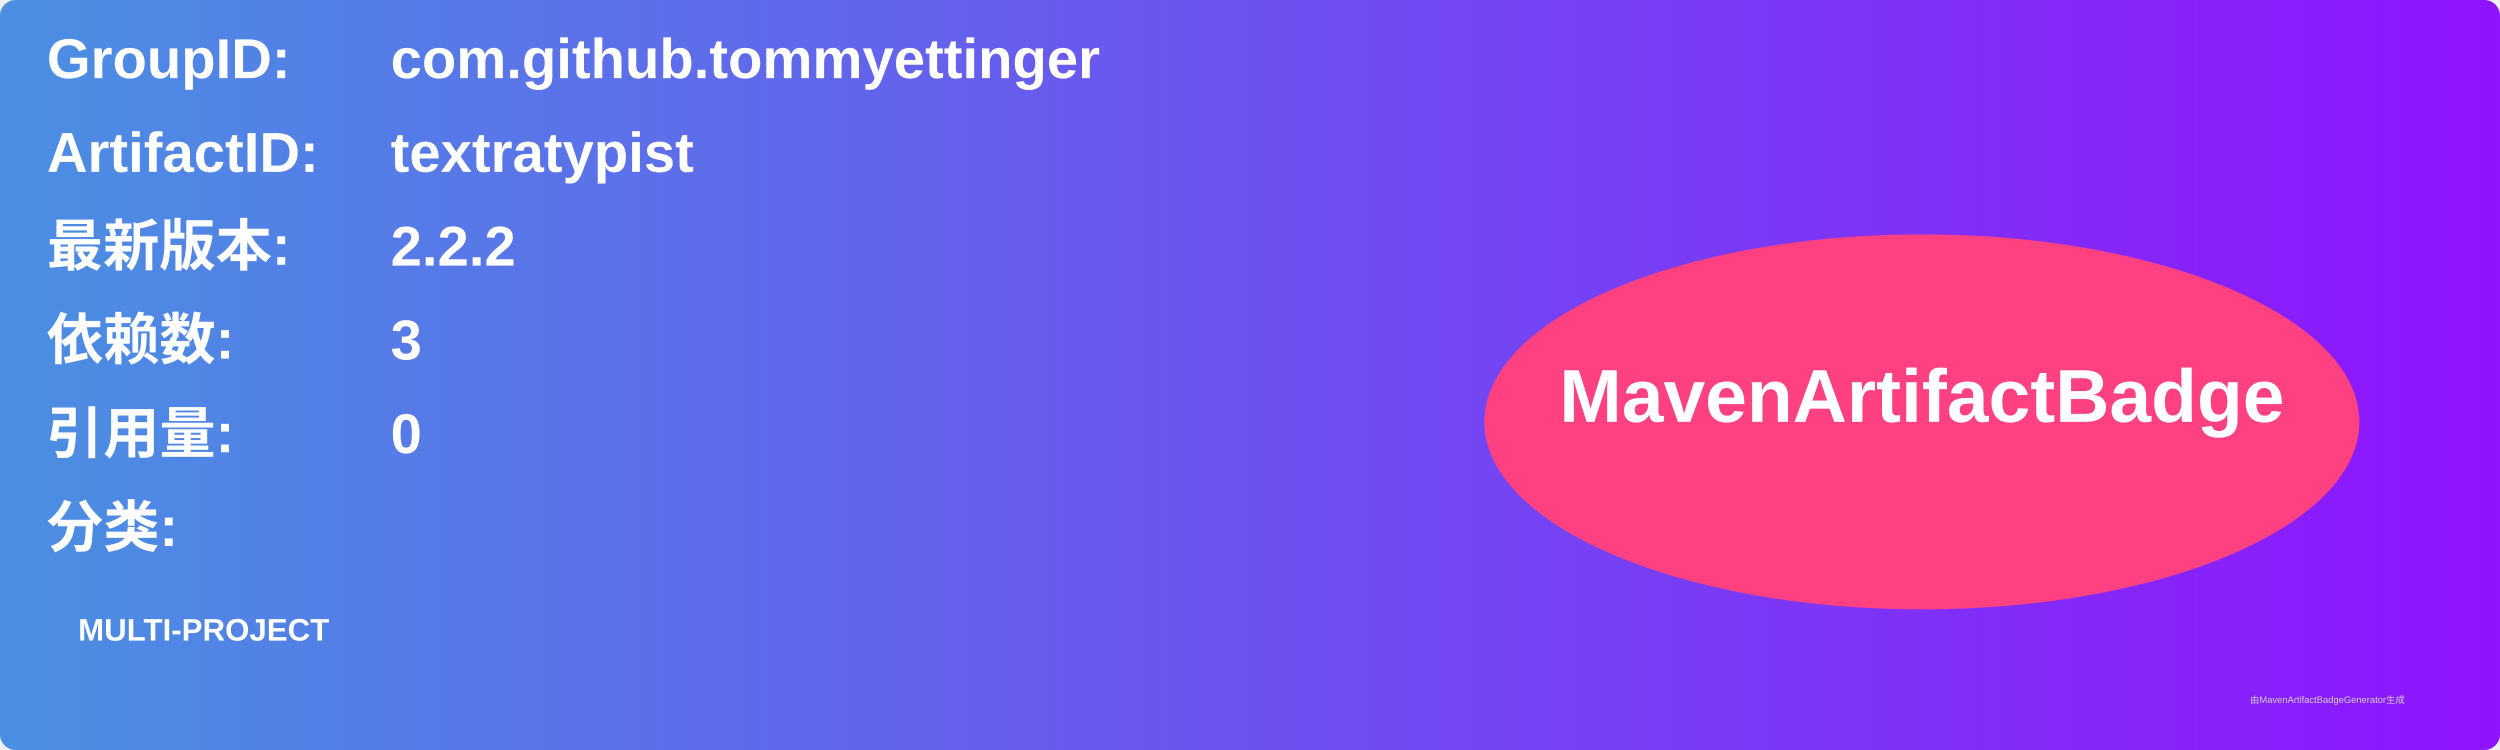
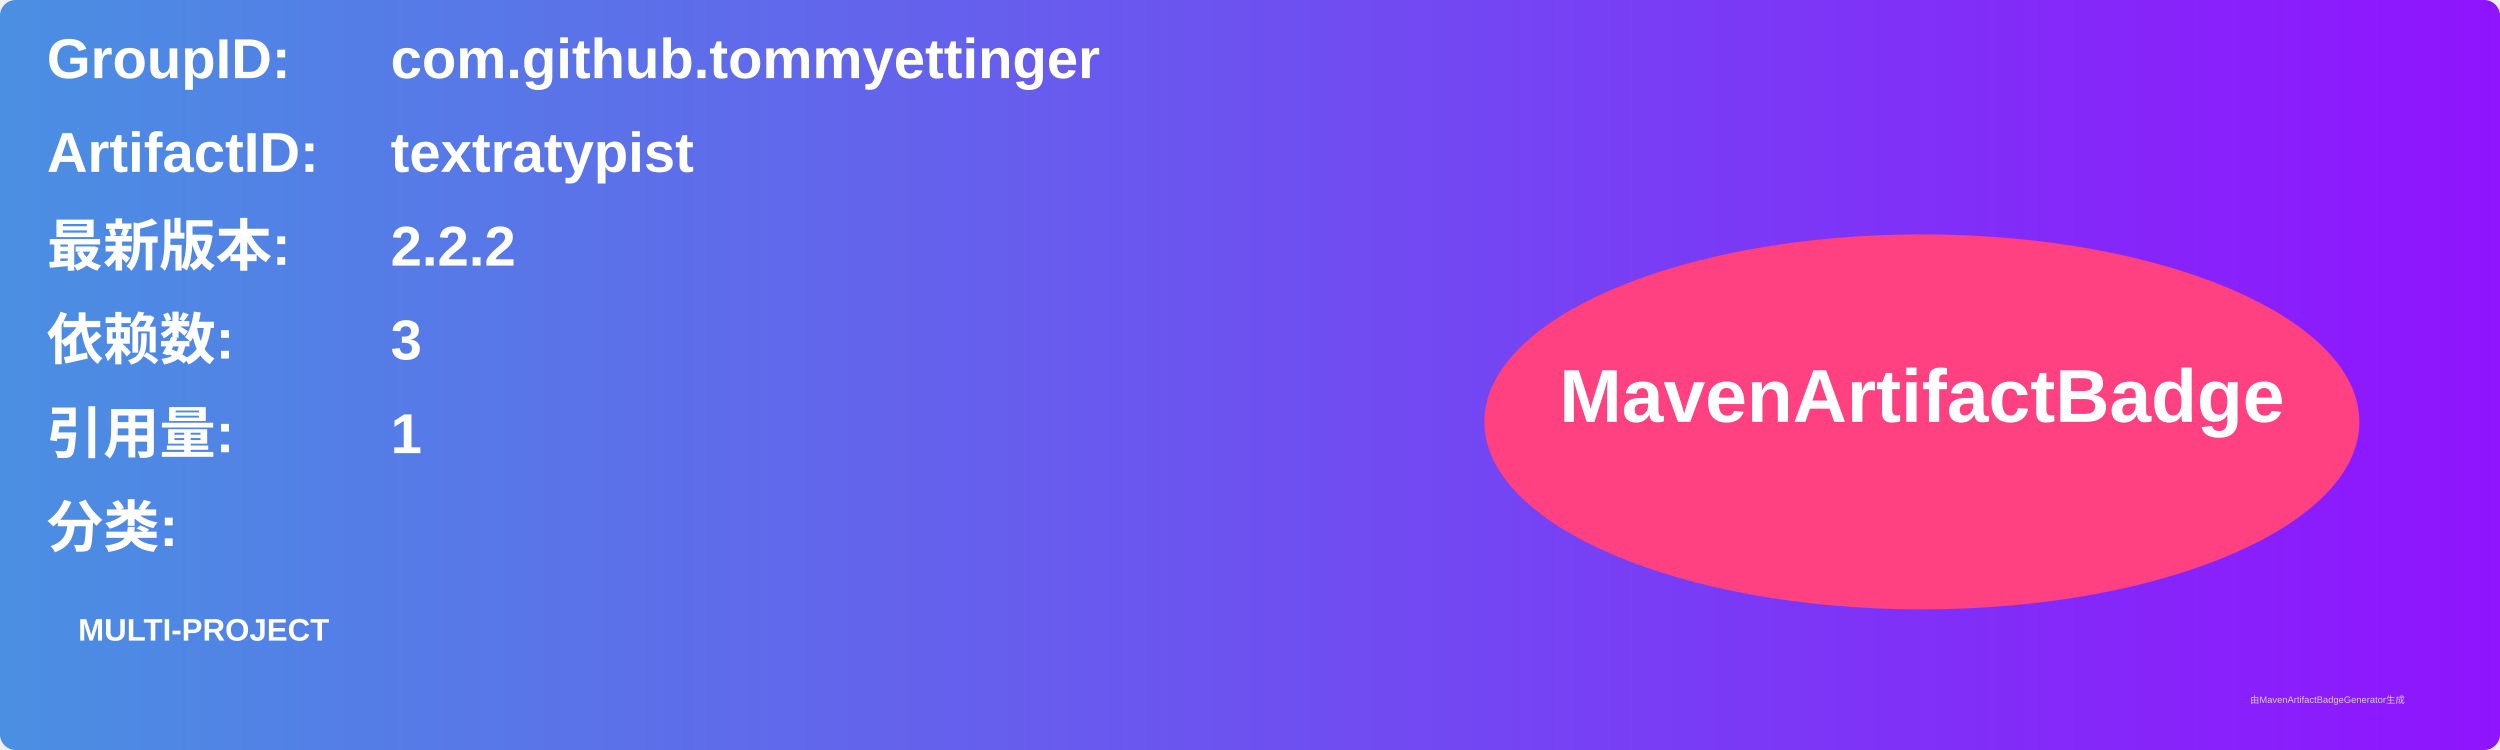
<svg xmlns="http://www.w3.org/2000/svg" width="800" height="240" viewBox="0 0 800 240">
  <linearGradient id="grad" x1="0%" y1="0%" x2="100%" y2="0%">
    <stop offset="0%" stop-color="#4a90e2" />
    <stop offset="100%" stop-color="#9013fe" />
  </linearGradient>
  <rect width="100%" height="100%" rx="5" ry="5" fill="url(#grad)" />
  <g transform="translate(15, 15)">
    <text x="0" y="10" font-family="Arial" font-size="18" fill="white" font-weight="bold" width="260">GroupID:</text>
    <text x="110" y="10" font-family="Arial" font-size="18" fill="white" font-weight="bold" width="460">com.github.tommyettinger</text>
    <text x="0" y="40" font-family="Arial" font-size="18" fill="white" font-weight="bold" width="260">ArtifactID:</text>
    <text x="110" y="40" font-family="Arial" font-size="18" fill="white" font-weight="bold" width="460">textratypist</text>
    <text x="0" y="70" font-family="Arial" font-size="18" fill="white" font-weight="bold">最新版本:</text>
    <text x="110" y="70" font-family="Arial" font-size="18" fill="white" font-weight="bold">
      <tspan font-weight="bold">2.2.2</tspan>
    </text>
    <text x="0" y="100" font-family="Arial" font-size="18" fill="white" font-weight="bold">依赖数: </text>
    <text x="110" y="100" font-family="Arial" font-size="18" fill="white">
      <tspan font-weight="bold">3</tspan>
    </text>
    <text x="0" y="130" font-family="Arial" font-size="18" fill="white" font-weight="bold">引用量: </text>
    <text x="110" y="130" font-family="Arial" font-size="18" fill="white">
-       <tspan font-weight="bold">0</tspan>
+       <tspan font-weight="bold">1</tspan>
    </text>
    <text x="0" y="160" font-family="Arial" font-size="18" fill="white" font-weight="bold">分类:</text>
    <text x="10" y="190" font-family="Arial" font-size="10" fill="white">
      <tspan font-weight="bold">MULTI-PROJECT</tspan>
    </text>
    <ellipse cx="600" cy="120" rx="140" ry="60" fill="#ff4081" />
    <text x="600" y="120" text-anchor="middle" font-family="Arial" font-size="24" fill="white" font-weight="bold">MavenArtifactBadge</text>
  </g>
  <text x="720" y="225" font-family="Arial" font-size="3" fill="#d0d0d0">由MavenArtifactBadgeGenerator生成</text>
</svg>
